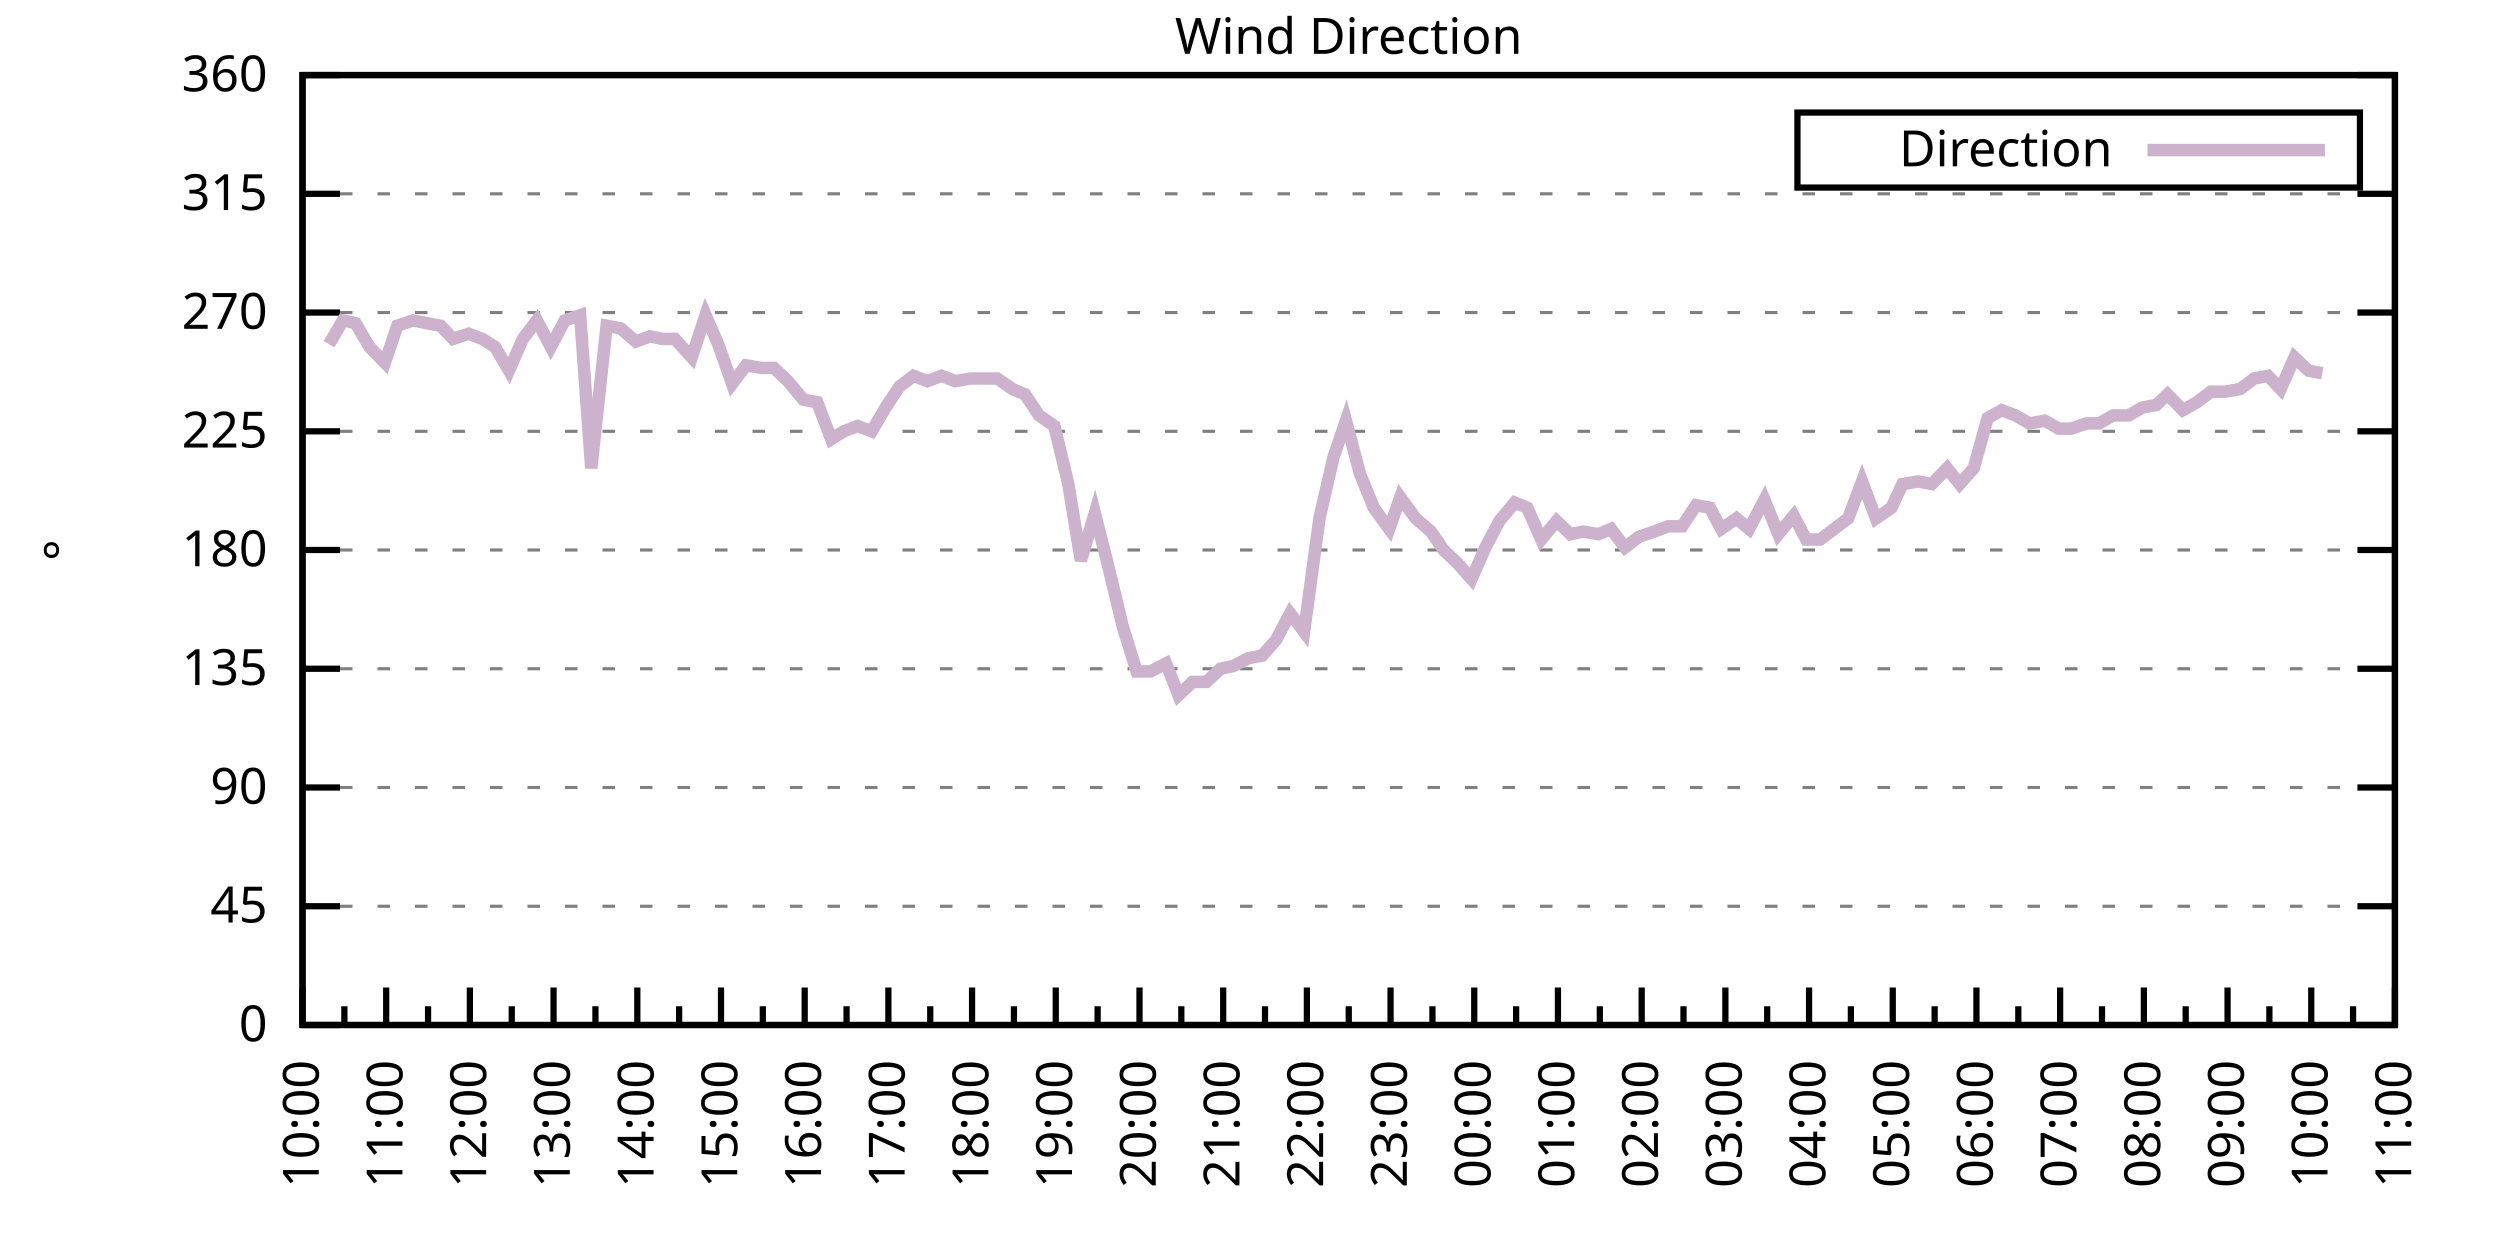
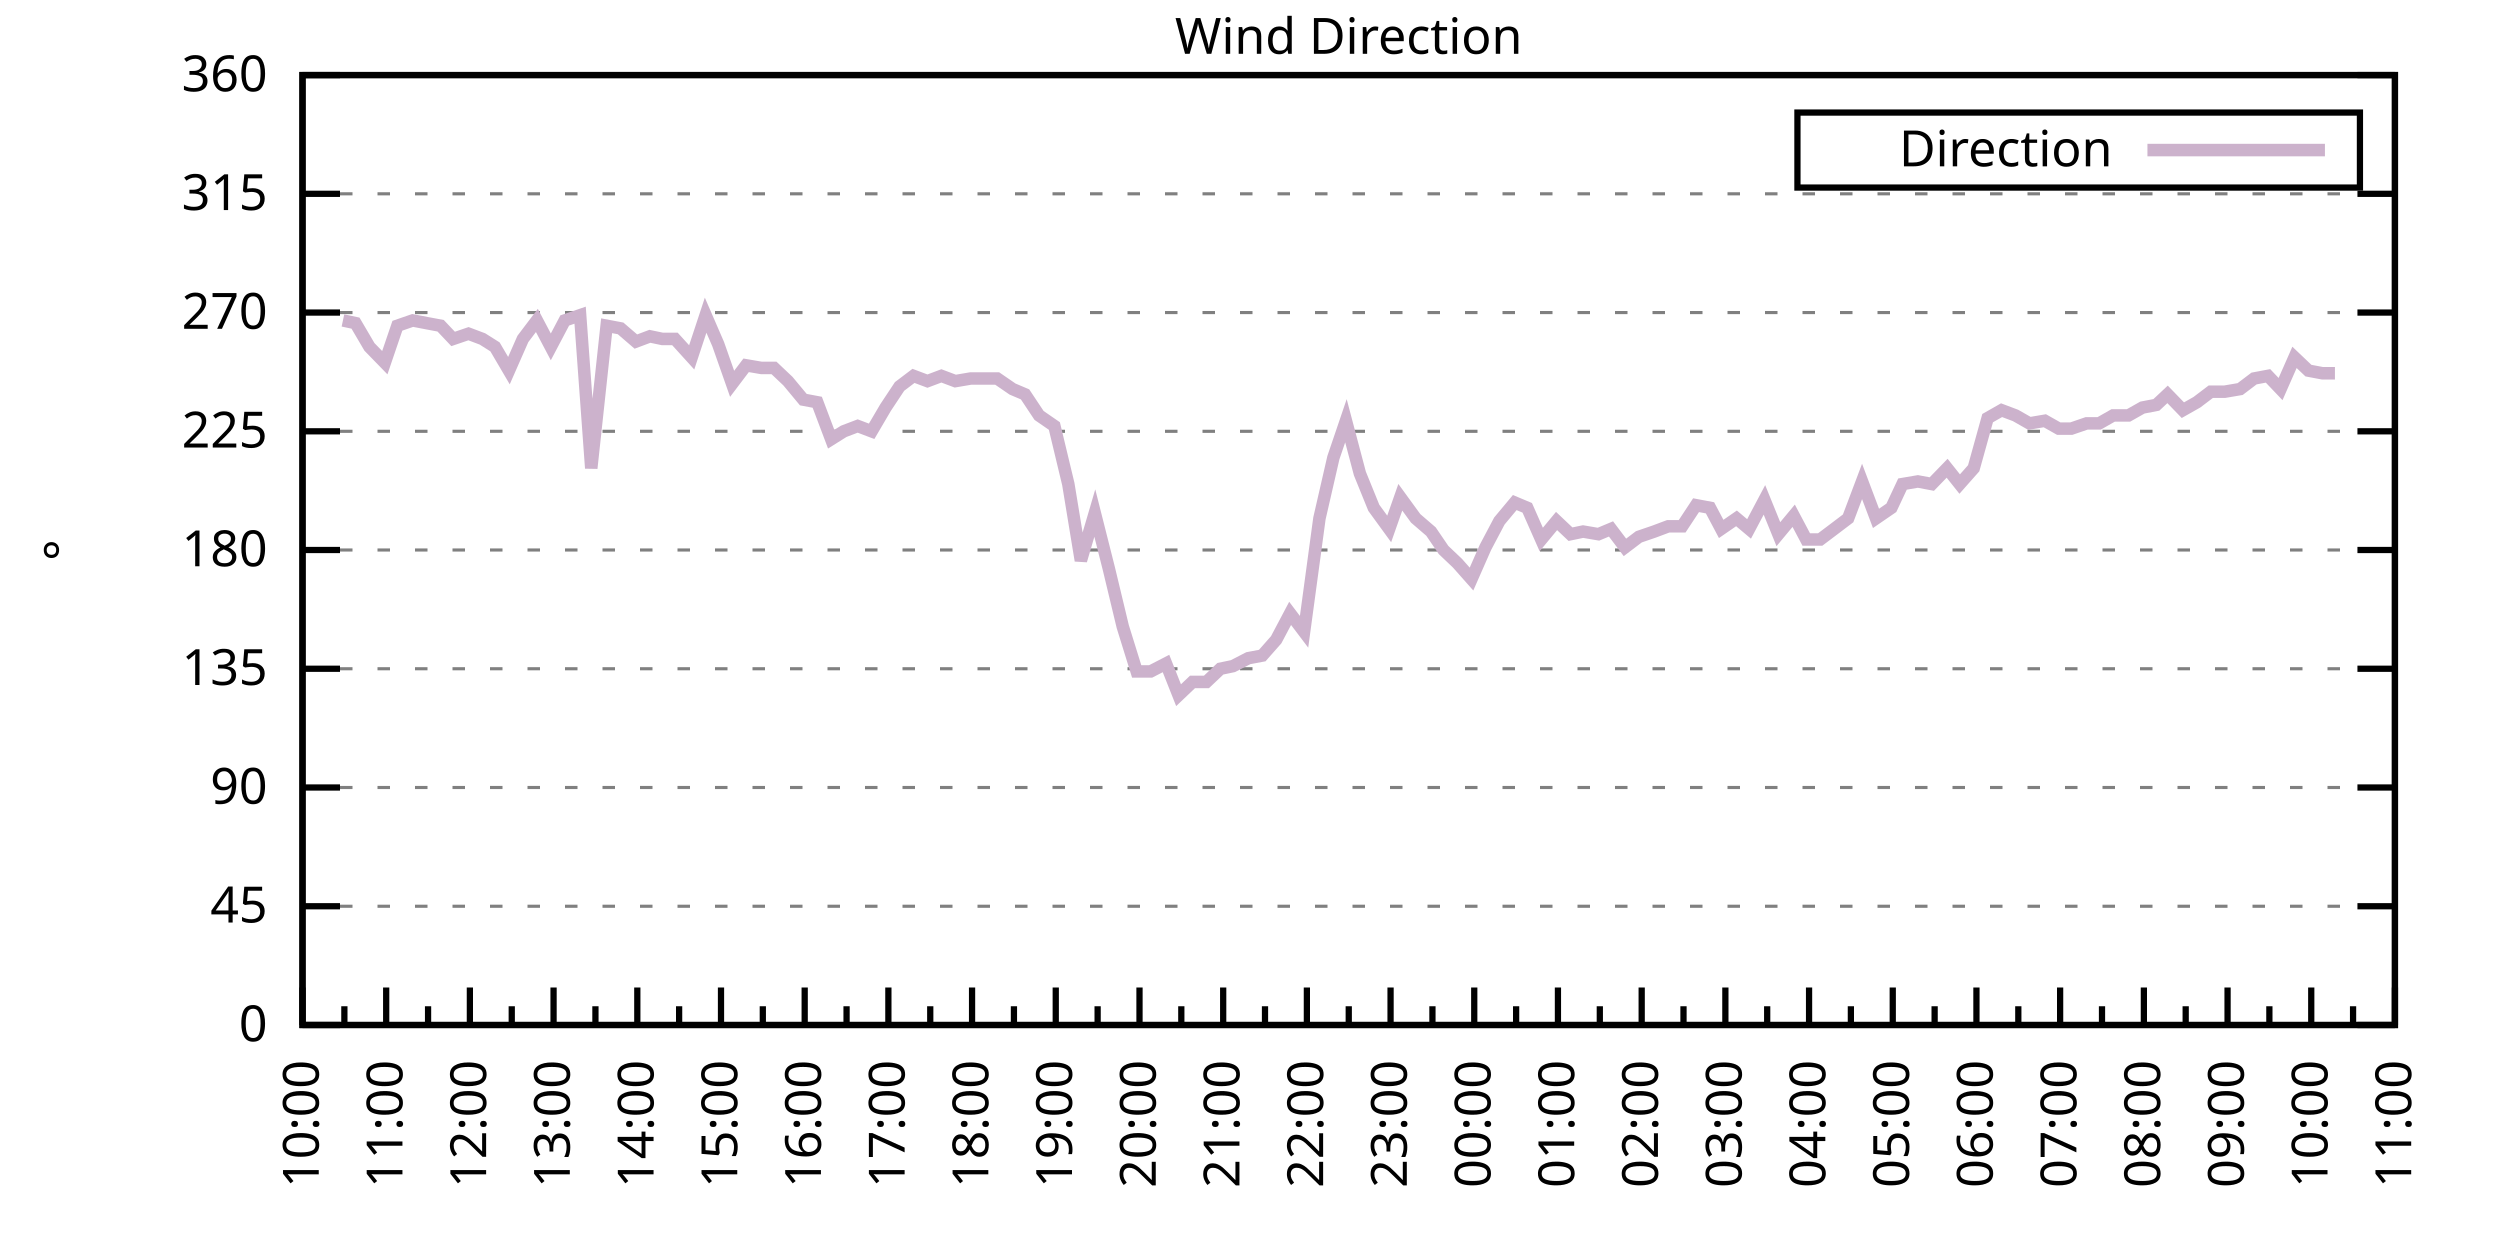
<svg xmlns="http://www.w3.org/2000/svg" xmlns:xlink="http://www.w3.org/1999/xlink" width="400" height="200" viewBox="0 0 400 200">
  <g id="gnuplot_canvas">
    <rect x="0" y="0" width="400" height="200" fill="none" />
    <defs>
      <circle id="gpDot" r="0.5" stroke-width="0.5" stroke="currentColor" />
      <path id="gpPt0" stroke-width="0.333" stroke="currentColor" d="M-1,0 h2 M0,-1 v2" />
      <path id="gpPt1" stroke-width="0.333" stroke="currentColor" d="M-1,-1 L1,1 M1,-1 L-1,1" />
      <path id="gpPt2" stroke-width="0.333" stroke="currentColor" d="M-1,0 L1,0 M0,-1 L0,1 M-1,-1 L1,1 M-1,1 L1,-1" />
      <rect id="gpPt3" stroke-width="0.333" stroke="currentColor" x="-1" y="-1" width="2" height="2" />
      <rect id="gpPt4" stroke-width="0.333" stroke="currentColor" fill="currentColor" x="-1" y="-1" width="2" height="2" />
      <circle id="gpPt5" stroke-width="0.333" stroke="currentColor" cx="0" cy="0" r="1" />
      <use xlink:href="#gpPt5" id="gpPt6" fill="currentColor" stroke="none" />
      <path id="gpPt7" stroke-width="0.333" stroke="currentColor" d="M0,-1.33 L-1.33,0.67 L1.33,0.67 z" />
      <use xlink:href="#gpPt7" id="gpPt8" fill="currentColor" stroke="none" />
      <use xlink:href="#gpPt7" id="gpPt9" stroke="currentColor" transform="rotate(180)" />
      <use xlink:href="#gpPt9" id="gpPt10" fill="currentColor" stroke="none" />
      <use xlink:href="#gpPt3" id="gpPt11" stroke="currentColor" transform="rotate(45)" />
      <use xlink:href="#gpPt11" id="gpPt12" fill="currentColor" stroke="none" />
      <path id="gpPt13" stroke-width="0.333" stroke="currentColor" d="M0,1.330 L1.265,0.411 L0.782,-1.067 L-0.782,-1.076 L-1.265,0.411 z" />
      <use xlink:href="#gpPt13" id="gpPt14" fill="currentColor" stroke="none" />
      <filter id="textbox" filterUnits="objectBoundingBox" x="0" y="0" height="1" width="1">
        <feFlood flood-color="white" flood-opacity="1" result="bgnd" />
        <feComposite in="SourceGraphic" in2="bgnd" operator="atop" />
      </filter>
      <filter id="greybox" filterUnits="objectBoundingBox" x="0" y="0" height="1" width="1">
        <feFlood flood-color="lightgrey" flood-opacity="1" result="grey" />
        <feComposite in="SourceGraphic" in2="grey" operator="atop" />
      </filter>
    </defs>
    <g fill="none" color="white" stroke="currentColor" stroke-width="1.00" stroke-linecap="butt" stroke-linejoin="miter">
</g>
    <g fill="none" color="black" stroke="currentColor" stroke-width="1.00" stroke-linecap="butt" stroke-linejoin="miter">
      <g stroke="none" shape-rendering="crispEdges">
        <polygon fill="rgb(255, 255, 255)" points="48.40,164.00 383.18,164.00 383.18,12.02 48.40,12.02 " />
      </g>
    </g>
    <g fill="none" color="black" stroke="currentColor" stroke-width="1.00" stroke-linecap="butt" stroke-linejoin="miter">
</g>
    <g fill="none" color="black" stroke="black" stroke-width="0.50" stroke-linecap="butt" stroke-linejoin="miter">
</g>
    <g fill="none" color="gray" stroke="currentColor" stroke-width="0.50" stroke-linecap="butt" stroke-linejoin="miter">
      <path stroke="gray" stroke-dasharray="2,4" class="gridline" d="M48.40,164.00 L383.19,164.00  " />
    </g>
    <g fill="none" color="gray" stroke="gray" stroke-width="1.00" stroke-linecap="butt" stroke-linejoin="miter">
</g>
    <g fill="none" color="black" stroke="currentColor" stroke-width="1.00" stroke-linecap="butt" stroke-linejoin="miter">
      <path stroke="black" d="M48.40,164.00 L54.40,164.00 M383.19,164.00 L377.19,164.00  " />
      <g transform="translate(42.80,166.60)" stroke="none" fill="black" font-family="Sans" font-size="8.00" text-anchor="end">
        <text>
          <tspan font-family="Sans"> 0</tspan>
        </text>
      </g>
    </g>
    <g fill="none" color="black" stroke="currentColor" stroke-width="1.00" stroke-linecap="butt" stroke-linejoin="miter">
</g>
    <g fill="none" color="black" stroke="black" stroke-width="0.50" stroke-linecap="butt" stroke-linejoin="miter">
</g>
    <g fill="none" color="gray" stroke="currentColor" stroke-width="0.50" stroke-linecap="butt" stroke-linejoin="miter">
      <path stroke="gray" stroke-dasharray="2,4" class="gridline" d="M48.40,145.00 L383.19,145.00  " />
    </g>
    <g fill="none" color="gray" stroke="gray" stroke-width="1.00" stroke-linecap="butt" stroke-linejoin="miter">
</g>
    <g fill="none" color="black" stroke="currentColor" stroke-width="1.00" stroke-linecap="butt" stroke-linejoin="miter">
      <path stroke="black" d="M48.40,145.00 L54.40,145.00 M383.19,145.00 L377.19,145.00  " />
      <g transform="translate(42.80,147.60)" stroke="none" fill="black" font-family="Sans" font-size="8.00" text-anchor="end">
        <text>
          <tspan font-family="Sans"> 45</tspan>
        </text>
      </g>
    </g>
    <g fill="none" color="black" stroke="currentColor" stroke-width="1.00" stroke-linecap="butt" stroke-linejoin="miter">
</g>
    <g fill="none" color="black" stroke="black" stroke-width="0.50" stroke-linecap="butt" stroke-linejoin="miter">
</g>
    <g fill="none" color="gray" stroke="currentColor" stroke-width="0.50" stroke-linecap="butt" stroke-linejoin="miter">
      <path stroke="gray" stroke-dasharray="2,4" class="gridline" d="M48.40,126.00 L383.19,126.00  " />
    </g>
    <g fill="none" color="gray" stroke="gray" stroke-width="1.00" stroke-linecap="butt" stroke-linejoin="miter">
</g>
    <g fill="none" color="black" stroke="currentColor" stroke-width="1.00" stroke-linecap="butt" stroke-linejoin="miter">
      <path stroke="black" d="M48.40,126.00 L54.40,126.00 M383.19,126.00 L377.19,126.00  " />
      <g transform="translate(42.80,128.60)" stroke="none" fill="black" font-family="Sans" font-size="8.00" text-anchor="end">
        <text>
          <tspan font-family="Sans"> 90</tspan>
        </text>
      </g>
    </g>
    <g fill="none" color="black" stroke="currentColor" stroke-width="1.00" stroke-linecap="butt" stroke-linejoin="miter">
</g>
    <g fill="none" color="black" stroke="black" stroke-width="0.50" stroke-linecap="butt" stroke-linejoin="miter">
</g>
    <g fill="none" color="gray" stroke="currentColor" stroke-width="0.50" stroke-linecap="butt" stroke-linejoin="miter">
      <path stroke="gray" stroke-dasharray="2,4" class="gridline" d="M48.40,107.00 L383.19,107.00  " />
    </g>
    <g fill="none" color="gray" stroke="gray" stroke-width="1.00" stroke-linecap="butt" stroke-linejoin="miter">
</g>
    <g fill="none" color="black" stroke="currentColor" stroke-width="1.00" stroke-linecap="butt" stroke-linejoin="miter">
      <path stroke="black" d="M48.40,107.00 L54.40,107.00 M383.19,107.00 L377.19,107.00  " />
      <g transform="translate(42.80,109.60)" stroke="none" fill="black" font-family="Sans" font-size="8.00" text-anchor="end">
        <text>
          <tspan font-family="Sans"> 135</tspan>
        </text>
      </g>
    </g>
    <g fill="none" color="black" stroke="currentColor" stroke-width="1.00" stroke-linecap="butt" stroke-linejoin="miter">
</g>
    <g fill="none" color="black" stroke="black" stroke-width="0.50" stroke-linecap="butt" stroke-linejoin="miter">
</g>
    <g fill="none" color="gray" stroke="currentColor" stroke-width="0.50" stroke-linecap="butt" stroke-linejoin="miter">
      <path stroke="gray" stroke-dasharray="2,4" class="gridline" d="M48.40,88.00 L383.19,88.00  " />
    </g>
    <g fill="none" color="gray" stroke="gray" stroke-width="1.00" stroke-linecap="butt" stroke-linejoin="miter">
</g>
    <g fill="none" color="black" stroke="currentColor" stroke-width="1.00" stroke-linecap="butt" stroke-linejoin="miter">
      <path stroke="black" d="M48.40,88.00 L54.40,88.00 M383.19,88.00 L377.19,88.00  " />
      <g transform="translate(42.80,90.60)" stroke="none" fill="black" font-family="Sans" font-size="8.00" text-anchor="end">
        <text>
          <tspan font-family="Sans"> 180</tspan>
        </text>
      </g>
    </g>
    <g fill="none" color="black" stroke="currentColor" stroke-width="1.00" stroke-linecap="butt" stroke-linejoin="miter">
</g>
    <g fill="none" color="black" stroke="black" stroke-width="0.50" stroke-linecap="butt" stroke-linejoin="miter">
</g>
    <g fill="none" color="gray" stroke="currentColor" stroke-width="0.50" stroke-linecap="butt" stroke-linejoin="miter">
      <path stroke="gray" stroke-dasharray="2,4" class="gridline" d="M48.40,69.01 L383.19,69.01  " />
    </g>
    <g fill="none" color="gray" stroke="gray" stroke-width="1.00" stroke-linecap="butt" stroke-linejoin="miter">
</g>
    <g fill="none" color="black" stroke="currentColor" stroke-width="1.00" stroke-linecap="butt" stroke-linejoin="miter">
      <path stroke="black" d="M48.40,69.01 L54.40,69.01 M383.19,69.01 L377.19,69.01  " />
      <g transform="translate(42.80,71.61)" stroke="none" fill="black" font-family="Sans" font-size="8.00" text-anchor="end">
        <text>
          <tspan font-family="Sans"> 225</tspan>
        </text>
      </g>
    </g>
    <g fill="none" color="black" stroke="currentColor" stroke-width="1.00" stroke-linecap="butt" stroke-linejoin="miter">
</g>
    <g fill="none" color="black" stroke="black" stroke-width="0.50" stroke-linecap="butt" stroke-linejoin="miter">
</g>
    <g fill="none" color="gray" stroke="currentColor" stroke-width="0.50" stroke-linecap="butt" stroke-linejoin="miter">
      <path stroke="gray" stroke-dasharray="2,4" class="gridline" d="M48.40,50.01 L383.19,50.01  " />
    </g>
    <g fill="none" color="gray" stroke="gray" stroke-width="1.00" stroke-linecap="butt" stroke-linejoin="miter">
</g>
    <g fill="none" color="black" stroke="currentColor" stroke-width="1.00" stroke-linecap="butt" stroke-linejoin="miter">
      <path stroke="black" d="M48.40,50.01 L54.40,50.01 M383.19,50.01 L377.19,50.01  " />
      <g transform="translate(42.80,52.61)" stroke="none" fill="black" font-family="Sans" font-size="8.00" text-anchor="end">
        <text>
          <tspan font-family="Sans"> 270</tspan>
        </text>
      </g>
    </g>
    <g fill="none" color="black" stroke="currentColor" stroke-width="1.00" stroke-linecap="butt" stroke-linejoin="miter">
</g>
    <g fill="none" color="black" stroke="black" stroke-width="0.50" stroke-linecap="butt" stroke-linejoin="miter">
</g>
    <g fill="none" color="gray" stroke="currentColor" stroke-width="0.50" stroke-linecap="butt" stroke-linejoin="miter">
      <path stroke="gray" stroke-dasharray="2,4" class="gridline" d="M48.40,31.01 L383.19,31.01  " />
    </g>
    <g fill="none" color="gray" stroke="gray" stroke-width="1.00" stroke-linecap="butt" stroke-linejoin="miter">
</g>
    <g fill="none" color="black" stroke="currentColor" stroke-width="1.00" stroke-linecap="butt" stroke-linejoin="miter">
      <path stroke="black" d="M48.40,31.01 L54.40,31.01 M383.19,31.01 L377.19,31.01  " />
      <g transform="translate(42.80,33.61)" stroke="none" fill="black" font-family="Sans" font-size="8.00" text-anchor="end">
        <text>
          <tspan font-family="Sans"> 315</tspan>
        </text>
      </g>
    </g>
    <g fill="none" color="black" stroke="currentColor" stroke-width="1.00" stroke-linecap="butt" stroke-linejoin="miter">
</g>
    <g fill="none" color="black" stroke="black" stroke-width="0.50" stroke-linecap="butt" stroke-linejoin="miter">
</g>
    <g fill="none" color="gray" stroke="currentColor" stroke-width="0.50" stroke-linecap="butt" stroke-linejoin="miter">
      <path stroke="gray" stroke-dasharray="2,4" class="gridline" d="M48.40,12.01 L383.19,12.01  " />
    </g>
    <g fill="none" color="gray" stroke="gray" stroke-width="1.00" stroke-linecap="butt" stroke-linejoin="miter">
</g>
    <g fill="none" color="black" stroke="currentColor" stroke-width="1.00" stroke-linecap="butt" stroke-linejoin="miter">
      <path stroke="black" d="M48.40,12.01 L54.40,12.01 M383.19,12.01 L377.19,12.01  " />
      <g transform="translate(42.80,14.61)" stroke="none" fill="black" font-family="Sans" font-size="8.00" text-anchor="end">
        <text>
          <tspan font-family="Sans"> 360</tspan>
        </text>
      </g>
    </g>
    <g fill="none" color="black" stroke="currentColor" stroke-width="1.00" stroke-linecap="butt" stroke-linejoin="miter">
      <path stroke="black" d="M48.40,164.00 L48.40,158.00  " />
      <g transform="translate(51.00,169.60) rotate(270)" stroke="none" fill="black" font-family="Sans" font-size="8.00" text-anchor="end">
        <text>
          <tspan font-family="Sans">10:00</tspan>
        </text>
      </g>
    </g>
    <g fill="none" color="black" stroke="currentColor" stroke-width="1.00" stroke-linecap="butt" stroke-linejoin="miter">
      <path stroke="black" d="M55.10,164.00 L55.10,161.00 M61.79,164.00 L61.79,158.00  " />
      <g transform="translate(64.39,169.60) rotate(270)" stroke="none" fill="black" font-family="Sans" font-size="8.00" text-anchor="end">
        <text>
          <tspan font-family="Sans">11:00</tspan>
        </text>
      </g>
    </g>
    <g fill="none" color="black" stroke="currentColor" stroke-width="1.00" stroke-linecap="butt" stroke-linejoin="miter">
      <path stroke="black" d="M68.49,164.00 L68.49,161.00 M75.18,164.00 L75.18,158.00  " />
      <g transform="translate(77.78,169.60) rotate(270)" stroke="none" fill="black" font-family="Sans" font-size="8.00" text-anchor="end">
        <text>
          <tspan font-family="Sans">12:00</tspan>
        </text>
      </g>
    </g>
    <g fill="none" color="black" stroke="currentColor" stroke-width="1.00" stroke-linecap="butt" stroke-linejoin="miter">
      <path stroke="black" d="M81.88,164.00 L81.88,161.00 M88.57,164.00 L88.57,158.00  " />
      <g transform="translate(91.17,169.60) rotate(270)" stroke="none" fill="black" font-family="Sans" font-size="8.00" text-anchor="end">
        <text>
          <tspan font-family="Sans">13:00</tspan>
        </text>
      </g>
    </g>
    <g fill="none" color="black" stroke="currentColor" stroke-width="1.00" stroke-linecap="butt" stroke-linejoin="miter">
      <path stroke="black" d="M95.27,164.00 L95.27,161.00 M101.97,164.00 L101.97,158.00  " />
      <g transform="translate(104.57,169.60) rotate(270)" stroke="none" fill="black" font-family="Sans" font-size="8.00" text-anchor="end">
        <text>
          <tspan font-family="Sans">14:00</tspan>
        </text>
      </g>
    </g>
    <g fill="none" color="black" stroke="currentColor" stroke-width="1.00" stroke-linecap="butt" stroke-linejoin="miter">
      <path stroke="black" d="M108.66,164.00 L108.66,161.00 M115.36,164.00 L115.36,158.00  " />
      <g transform="translate(117.96,169.60) rotate(270)" stroke="none" fill="black" font-family="Sans" font-size="8.00" text-anchor="end">
        <text>
          <tspan font-family="Sans">15:00</tspan>
        </text>
      </g>
    </g>
    <g fill="none" color="black" stroke="currentColor" stroke-width="1.00" stroke-linecap="butt" stroke-linejoin="miter">
      <path stroke="black" d="M122.05,164.00 L122.05,161.00 M128.75,164.00 L128.75,158.00  " />
      <g transform="translate(131.35,169.60) rotate(270)" stroke="none" fill="black" font-family="Sans" font-size="8.00" text-anchor="end">
        <text>
          <tspan font-family="Sans">16:00</tspan>
        </text>
      </g>
    </g>
    <g fill="none" color="black" stroke="currentColor" stroke-width="1.00" stroke-linecap="butt" stroke-linejoin="miter">
      <path stroke="black" d="M135.45,164.00 L135.45,161.00 M142.14,164.00 L142.14,158.00  " />
      <g transform="translate(144.74,169.60) rotate(270)" stroke="none" fill="black" font-family="Sans" font-size="8.00" text-anchor="end">
        <text>
          <tspan font-family="Sans">17:00</tspan>
        </text>
      </g>
    </g>
    <g fill="none" color="black" stroke="currentColor" stroke-width="1.00" stroke-linecap="butt" stroke-linejoin="miter">
      <path stroke="black" d="M148.84,164.00 L148.84,161.00 M155.53,164.00 L155.53,158.00  " />
      <g transform="translate(158.13,169.60) rotate(270)" stroke="none" fill="black" font-family="Sans" font-size="8.00" text-anchor="end">
        <text>
          <tspan font-family="Sans">18:00</tspan>
        </text>
      </g>
    </g>
    <g fill="none" color="black" stroke="currentColor" stroke-width="1.00" stroke-linecap="butt" stroke-linejoin="miter">
      <path stroke="black" d="M162.23,164.00 L162.23,161.00 M168.92,164.00 L168.92,158.00  " />
      <g transform="translate(171.52,169.60) rotate(270)" stroke="none" fill="black" font-family="Sans" font-size="8.00" text-anchor="end">
        <text>
          <tspan font-family="Sans">19:00</tspan>
        </text>
      </g>
    </g>
    <g fill="none" color="black" stroke="currentColor" stroke-width="1.00" stroke-linecap="butt" stroke-linejoin="miter">
      <path stroke="black" d="M175.62,164.00 L175.62,161.00 M182.32,164.00 L182.32,158.00  " />
      <g transform="translate(184.92,169.60) rotate(270)" stroke="none" fill="black" font-family="Sans" font-size="8.00" text-anchor="end">
        <text>
          <tspan font-family="Sans">20:00</tspan>
        </text>
      </g>
    </g>
    <g fill="none" color="black" stroke="currentColor" stroke-width="1.00" stroke-linecap="butt" stroke-linejoin="miter">
      <path stroke="black" d="M189.01,164.00 L189.01,161.00 M195.71,164.00 L195.71,158.00  " />
      <g transform="translate(198.31,169.60) rotate(270)" stroke="none" fill="black" font-family="Sans" font-size="8.00" text-anchor="end">
        <text>
          <tspan font-family="Sans">21:00</tspan>
        </text>
      </g>
    </g>
    <g fill="none" color="black" stroke="currentColor" stroke-width="1.00" stroke-linecap="butt" stroke-linejoin="miter">
      <path stroke="black" d="M202.40,164.00 L202.40,161.00 M209.10,164.00 L209.10,158.00  " />
      <g transform="translate(211.70,169.60) rotate(270)" stroke="none" fill="black" font-family="Sans" font-size="8.00" text-anchor="end">
        <text>
          <tspan font-family="Sans">22:00</tspan>
        </text>
      </g>
    </g>
    <g fill="none" color="black" stroke="currentColor" stroke-width="1.00" stroke-linecap="butt" stroke-linejoin="miter">
      <path stroke="black" d="M215.80,164.00 L215.80,161.00 M222.49,164.00 L222.49,158.00  " />
      <g transform="translate(225.09,169.60) rotate(270)" stroke="none" fill="black" font-family="Sans" font-size="8.00" text-anchor="end">
        <text>
          <tspan font-family="Sans">23:00</tspan>
        </text>
      </g>
    </g>
    <g fill="none" color="black" stroke="currentColor" stroke-width="1.00" stroke-linecap="butt" stroke-linejoin="miter">
      <path stroke="black" d="M229.19,164.00 L229.19,161.00 M235.88,164.00 L235.88,158.00  " />
      <g transform="translate(238.48,169.60) rotate(270)" stroke="none" fill="black" font-family="Sans" font-size="8.00" text-anchor="end">
        <text>
          <tspan font-family="Sans">00:00</tspan>
        </text>
      </g>
    </g>
    <g fill="none" color="black" stroke="currentColor" stroke-width="1.00" stroke-linecap="butt" stroke-linejoin="miter">
      <path stroke="black" d="M242.58,164.00 L242.58,161.00 M249.27,164.00 L249.27,158.00  " />
      <g transform="translate(251.87,169.60) rotate(270)" stroke="none" fill="black" font-family="Sans" font-size="8.00" text-anchor="end">
        <text>
          <tspan font-family="Sans">01:00</tspan>
        </text>
      </g>
    </g>
    <g fill="none" color="black" stroke="currentColor" stroke-width="1.00" stroke-linecap="butt" stroke-linejoin="miter">
      <path stroke="black" d="M255.97,164.00 L255.97,161.00 M262.67,164.00 L262.67,158.00  " />
      <g transform="translate(265.27,169.60) rotate(270)" stroke="none" fill="black" font-family="Sans" font-size="8.00" text-anchor="end">
        <text>
          <tspan font-family="Sans">02:00</tspan>
        </text>
      </g>
    </g>
    <g fill="none" color="black" stroke="currentColor" stroke-width="1.00" stroke-linecap="butt" stroke-linejoin="miter">
      <path stroke="black" d="M269.36,164.00 L269.36,161.00 M276.06,164.00 L276.06,158.00  " />
      <g transform="translate(278.66,169.60) rotate(270)" stroke="none" fill="black" font-family="Sans" font-size="8.00" text-anchor="end">
        <text>
          <tspan font-family="Sans">03:00</tspan>
        </text>
      </g>
    </g>
    <g fill="none" color="black" stroke="currentColor" stroke-width="1.00" stroke-linecap="butt" stroke-linejoin="miter">
      <path stroke="black" d="M282.75,164.00 L282.75,161.00 M289.45,164.00 L289.45,158.00  " />
      <g transform="translate(292.05,169.60) rotate(270)" stroke="none" fill="black" font-family="Sans" font-size="8.00" text-anchor="end">
        <text>
          <tspan font-family="Sans">04:00</tspan>
        </text>
      </g>
    </g>
    <g fill="none" color="black" stroke="currentColor" stroke-width="1.00" stroke-linecap="butt" stroke-linejoin="miter">
      <path stroke="black" d="M296.14,164.00 L296.14,161.00 M302.84,164.00 L302.84,158.00  " />
      <g transform="translate(305.44,169.60) rotate(270)" stroke="none" fill="black" font-family="Sans" font-size="8.00" text-anchor="end">
        <text>
          <tspan font-family="Sans">05:00</tspan>
        </text>
      </g>
    </g>
    <g fill="none" color="black" stroke="currentColor" stroke-width="1.00" stroke-linecap="butt" stroke-linejoin="miter">
      <path stroke="black" d="M309.54,164.00 L309.54,161.00 M316.23,164.00 L316.23,158.00  " />
      <g transform="translate(318.83,169.60) rotate(270)" stroke="none" fill="black" font-family="Sans" font-size="8.00" text-anchor="end">
        <text>
          <tspan font-family="Sans">06:00</tspan>
        </text>
      </g>
    </g>
    <g fill="none" color="black" stroke="currentColor" stroke-width="1.00" stroke-linecap="butt" stroke-linejoin="miter">
      <path stroke="black" d="M322.93,164.00 L322.93,161.00 M329.62,164.00 L329.62,158.00  " />
      <g transform="translate(332.22,169.60) rotate(270)" stroke="none" fill="black" font-family="Sans" font-size="8.00" text-anchor="end">
        <text>
          <tspan font-family="Sans">07:00</tspan>
        </text>
      </g>
    </g>
    <g fill="none" color="black" stroke="currentColor" stroke-width="1.00" stroke-linecap="butt" stroke-linejoin="miter">
      <path stroke="black" d="M336.32,164.00 L336.32,161.00 M343.02,164.00 L343.02,158.00  " />
      <g transform="translate(345.62,169.60) rotate(270)" stroke="none" fill="black" font-family="Sans" font-size="8.00" text-anchor="end">
        <text>
          <tspan font-family="Sans">08:00</tspan>
        </text>
      </g>
    </g>
    <g fill="none" color="black" stroke="currentColor" stroke-width="1.00" stroke-linecap="butt" stroke-linejoin="miter">
      <path stroke="black" d="M349.71,164.00 L349.71,161.00 M356.41,164.00 L356.41,158.00  " />
      <g transform="translate(359.01,169.60) rotate(270)" stroke="none" fill="black" font-family="Sans" font-size="8.00" text-anchor="end">
        <text>
          <tspan font-family="Sans">09:00</tspan>
        </text>
      </g>
    </g>
    <g fill="none" color="black" stroke="currentColor" stroke-width="1.00" stroke-linecap="butt" stroke-linejoin="miter">
      <path stroke="black" d="M363.10,164.00 L363.10,161.00 M369.80,164.00 L369.80,158.00  " />
      <g transform="translate(372.40,169.60) rotate(270)" stroke="none" fill="black" font-family="Sans" font-size="8.00" text-anchor="end">
        <text>
          <tspan font-family="Sans">10:00</tspan>
        </text>
      </g>
    </g>
    <g fill="none" color="black" stroke="currentColor" stroke-width="1.00" stroke-linecap="butt" stroke-linejoin="miter">
      <path stroke="black" d="M376.49,164.00 L376.49,161.00 M383.19,164.00 L383.19,158.00  " />
      <g transform="translate(385.79,169.60) rotate(270)" stroke="none" fill="black" font-family="Sans" font-size="8.00" text-anchor="end">
        <text>
          <tspan font-family="Sans">11:00</tspan>
        </text>
      </g>
    </g>
    <g fill="none" color="black" stroke="currentColor" stroke-width="1.00" stroke-linecap="butt" stroke-linejoin="miter">
</g>
    <g fill="none" color="black" stroke="currentColor" stroke-width="1.00" stroke-linecap="butt" stroke-linejoin="miter">
      <path stroke="black" d="M48.40,12.01 L48.40,164.00 L383.19,164.00 L383.19,12.01 L48.40,12.01 Z  " />
    </g>
    <g fill="none" color="black" stroke="currentColor" stroke-width="1.00" stroke-linecap="butt" stroke-linejoin="miter">
      <g transform="translate(12.80,88.01) rotate(270)" stroke="none" fill="black" font-family="Sans" font-size="8.00" text-anchor="middle">
        <text>
          <tspan font-family="Sans">°</tspan>
        </text>
      </g>
    </g>
    <g fill="none" color="black" stroke="currentColor" stroke-width="1.00" stroke-linecap="butt" stroke-linejoin="miter">
</g>
    <g fill="none" color="black" stroke="currentColor" stroke-width="1.00" stroke-linecap="butt" stroke-linejoin="miter">
      <path stroke="black" d="M287.59,30.01 L287.59,18.01 L377.59,18.01 L377.59,30.01 L287.59,30.01 Z  " />
    </g>
    <g id="Wind_direction_plot_1">
      <g fill="none" color="white" stroke="black" stroke-width="2.00" stroke-linecap="butt" stroke-linejoin="miter">
</g>
      <g fill="none" color="black" stroke="currentColor" stroke-width="2.00" stroke-linecap="butt" stroke-linejoin="miter">
        <g transform="translate(337.99,26.61)" stroke="none" fill="black" font-family="Sans" font-size="8.00" text-anchor="end">
          <text>
            <tspan font-family="Sans">Direction</tspan>
          </text>
        </g>
      </g>
      <g fill="none" color="black" stroke="currentColor" stroke-width="2.00" stroke-linecap="butt" stroke-linejoin="miter">
-         <path stroke="rgb(204, 178, 204)" d="M343.59,24.01 L371.99,24.01 M52.64,55.07 L54.87,51.27 L56.88,51.70 L59.11,55.50 L61.57,58.03 L63.58,52.12   L66.03,51.27 L68.26,51.70 L70.50,52.12 L72.50,54.23 L74.96,53.39 L77.19,54.23 L79.20,55.50 L81.43,59.30   L83.66,54.23 L85.90,51.27 L88.13,55.50 L90.36,51.27 L92.82,50.43 L94.60,74.92 L97.06,52.12 L99.29,52.54   L101.74,54.65 L103.98,53.81 L105.98,54.23 L107.99,54.23 L110.67,57.18 L112.90,50.43 L114.91,55.07 L117.14,61.41   L119.38,58.45 L121.83,58.87 L123.84,58.87 L126.07,60.98 L128.53,63.94 L130.76,64.36 L132.99,70.27 L135.00,69.01   L137.23,68.16 L139.46,69.01 L141.69,65.21 L143.93,61.83 L146.16,60.14 L148.39,60.98 L150.62,60.14 L152.85,60.98   L155.31,60.56 L157.32,60.56 L159.55,60.56 L162.01,62.25 L164.01,63.10 L166.25,66.47 L168.70,68.16 L170.93,77.45   L172.94,89.69 L175.17,82.09 L177.41,90.96 L179.64,100.25 L181.87,107.43 L184.10,107.43 L186.56,106.16 L188.57,111.23   L190.80,109.11 L193.03,109.11 L195.26,107.00 L197.27,106.58 L199.73,105.31 L201.96,104.89 L204.19,102.36 L206.42,98.14   L208.65,101.09 L211.11,82.94 L213.34,73.23 L215.35,67.32 L217.58,75.76 L219.81,81.25 L222.27,84.63 L224.05,79.56   L226.51,82.94 L228.96,85.05 L230.97,88.00 L233.20,90.12 L235.44,92.65 L237.67,87.58 L239.90,83.36 L242.36,80.41   L244.36,81.25 L246.60,86.32 L249.05,83.36 L251.28,85.47 L253.29,85.05 L255.75,85.47 L257.76,84.63 L259.99,87.58   L262.22,85.89 L264.67,85.05 L266.91,84.21 L269.14,84.21 L271.37,80.83 L273.60,81.25 L275.39,84.63 L277.84,82.94   L279.85,84.63 L282.31,79.98 L284.54,85.47 L286.99,82.52 L289.00,86.32 L291.23,86.32 L293.47,84.63 L295.70,82.94   L297.93,77.03 L300.16,82.94 L302.62,81.25 L304.40,77.45 L306.86,77.03 L309.09,77.45 L311.54,74.92 L313.55,77.45   L315.79,74.92 L318.02,66.90 L320.25,65.63 L322.48,66.47 L324.71,67.74 L327.17,67.32 L329.40,68.58 L331.41,68.58   L333.86,67.74 L335.87,67.74 L338.10,66.47 L340.56,66.47 L342.79,65.21 L345.02,64.78 L346.81,63.10 L349.26,65.63   L351.50,64.36 L353.73,62.67 L355.96,62.67 L358.42,62.25 L360.65,60.56 L362.88,60.14 L364.89,62.25 L367.12,57.18   L369.35,59.30 L371.58,59.72  " />
+         <path stroke="rgb(204, 178, 204)" d="M343.59,24.01 L371.99,24.01 M54.87,51.27 L56.88,51.70 L59.11,55.50 L61.57,58.03 L63.58,52.12 L66.03,51.27   L68.26,51.70 L70.50,52.12 L72.50,54.23 L74.96,53.39 L77.19,54.23 L79.20,55.50 L81.43,59.30 L83.66,54.23   L85.90,51.27 L88.13,55.50 L90.36,51.27 L92.82,50.43 L94.60,74.92 L97.06,52.12 L99.29,52.54 L101.74,54.65   L103.98,53.81 L105.98,54.23 L107.99,54.23 L110.67,57.18 L112.90,50.43 L114.91,55.07 L117.14,61.41 L119.38,58.45   L121.83,58.87 L123.84,58.87 L126.07,60.98 L128.53,63.94 L130.76,64.36 L132.99,70.27 L135.00,69.01 L137.23,68.16   L139.46,69.01 L141.69,65.21 L143.93,61.83 L146.16,60.14 L148.39,60.98 L150.62,60.14 L152.85,60.98 L155.31,60.56   L157.32,60.56 L159.55,60.56 L162.01,62.25 L164.01,63.10 L166.25,66.47 L168.70,68.16 L170.93,77.45 L172.94,89.69   L175.17,82.09 L177.41,90.96 L179.64,100.25 L181.87,107.43 L184.10,107.43 L186.56,106.16 L188.57,111.23 L190.80,109.11   L193.03,109.11 L195.26,107.00 L197.27,106.58 L199.73,105.31 L201.96,104.89 L204.19,102.36 L206.42,98.14 L208.65,101.09   L211.11,82.94 L213.34,73.23 L215.35,67.32 L217.58,75.76 L219.81,81.25 L222.27,84.63 L224.05,79.56 L226.51,82.94   L228.96,85.05 L230.97,88.00 L233.20,90.12 L235.44,92.65 L237.67,87.58 L239.90,83.36 L242.36,80.41 L244.36,81.25   L246.60,86.32 L249.05,83.36 L251.28,85.47 L253.29,85.05 L255.75,85.47 L257.76,84.63 L259.99,87.58 L262.22,85.89   L264.67,85.05 L266.91,84.21 L269.14,84.21 L271.37,80.83 L273.60,81.25 L275.39,84.63 L277.84,82.94 L279.85,84.63   L282.31,79.98 L284.54,85.47 L286.99,82.52 L289.00,86.32 L291.23,86.32 L293.47,84.63 L295.70,82.94 L297.93,77.03   L300.16,82.94 L302.62,81.25 L304.40,77.45 L306.86,77.03 L309.09,77.45 L311.54,74.92 L313.55,77.45 L315.79,74.92   L318.02,66.90 L320.25,65.63 L322.48,66.47 L324.71,67.74 L327.17,67.32 L329.40,68.58 L331.41,68.58 L333.86,67.74   L335.87,67.74 L338.10,66.47 L340.56,66.47 L342.79,65.21 L345.02,64.78 L346.81,63.10 L349.26,65.63 L351.50,64.36   L353.73,62.67 L355.96,62.67 L358.42,62.25 L360.65,60.56 L362.88,60.14 L364.89,62.25 L367.12,57.18 L369.35,59.30   L371.58,59.72 L373.59,59.72  " />
      </g>
    </g>
    <g fill="none" color="black" stroke="currentColor" stroke-width="2.00" stroke-linecap="butt" stroke-linejoin="miter">
</g>
    <g fill="none" color="black" stroke="black" stroke-width="1.00" stroke-linecap="butt" stroke-linejoin="miter">
</g>
    <g fill="none" color="black" stroke="currentColor" stroke-width="1.00" stroke-linecap="butt" stroke-linejoin="miter">
      <path stroke="black" d="M48.40,12.01 L48.40,164.00 L383.19,164.00 L383.19,12.01 L48.40,12.01 Z  " />
    </g>
    <g fill="none" color="black" stroke="currentColor" stroke-width="1.00" stroke-linecap="butt" stroke-linejoin="miter">
      <g transform="translate(215.79,8.61)" stroke="none" fill="black" font-family="Sans" font-size="8.00" text-anchor="middle">
        <text>
          <tspan font-family="Sans">Wind Direction</tspan>
        </text>
      </g>
    </g>
    <g fill="none" color="black" stroke="currentColor" stroke-width="1.00" stroke-linecap="butt" stroke-linejoin="miter">
</g>
  </g>
</svg>
